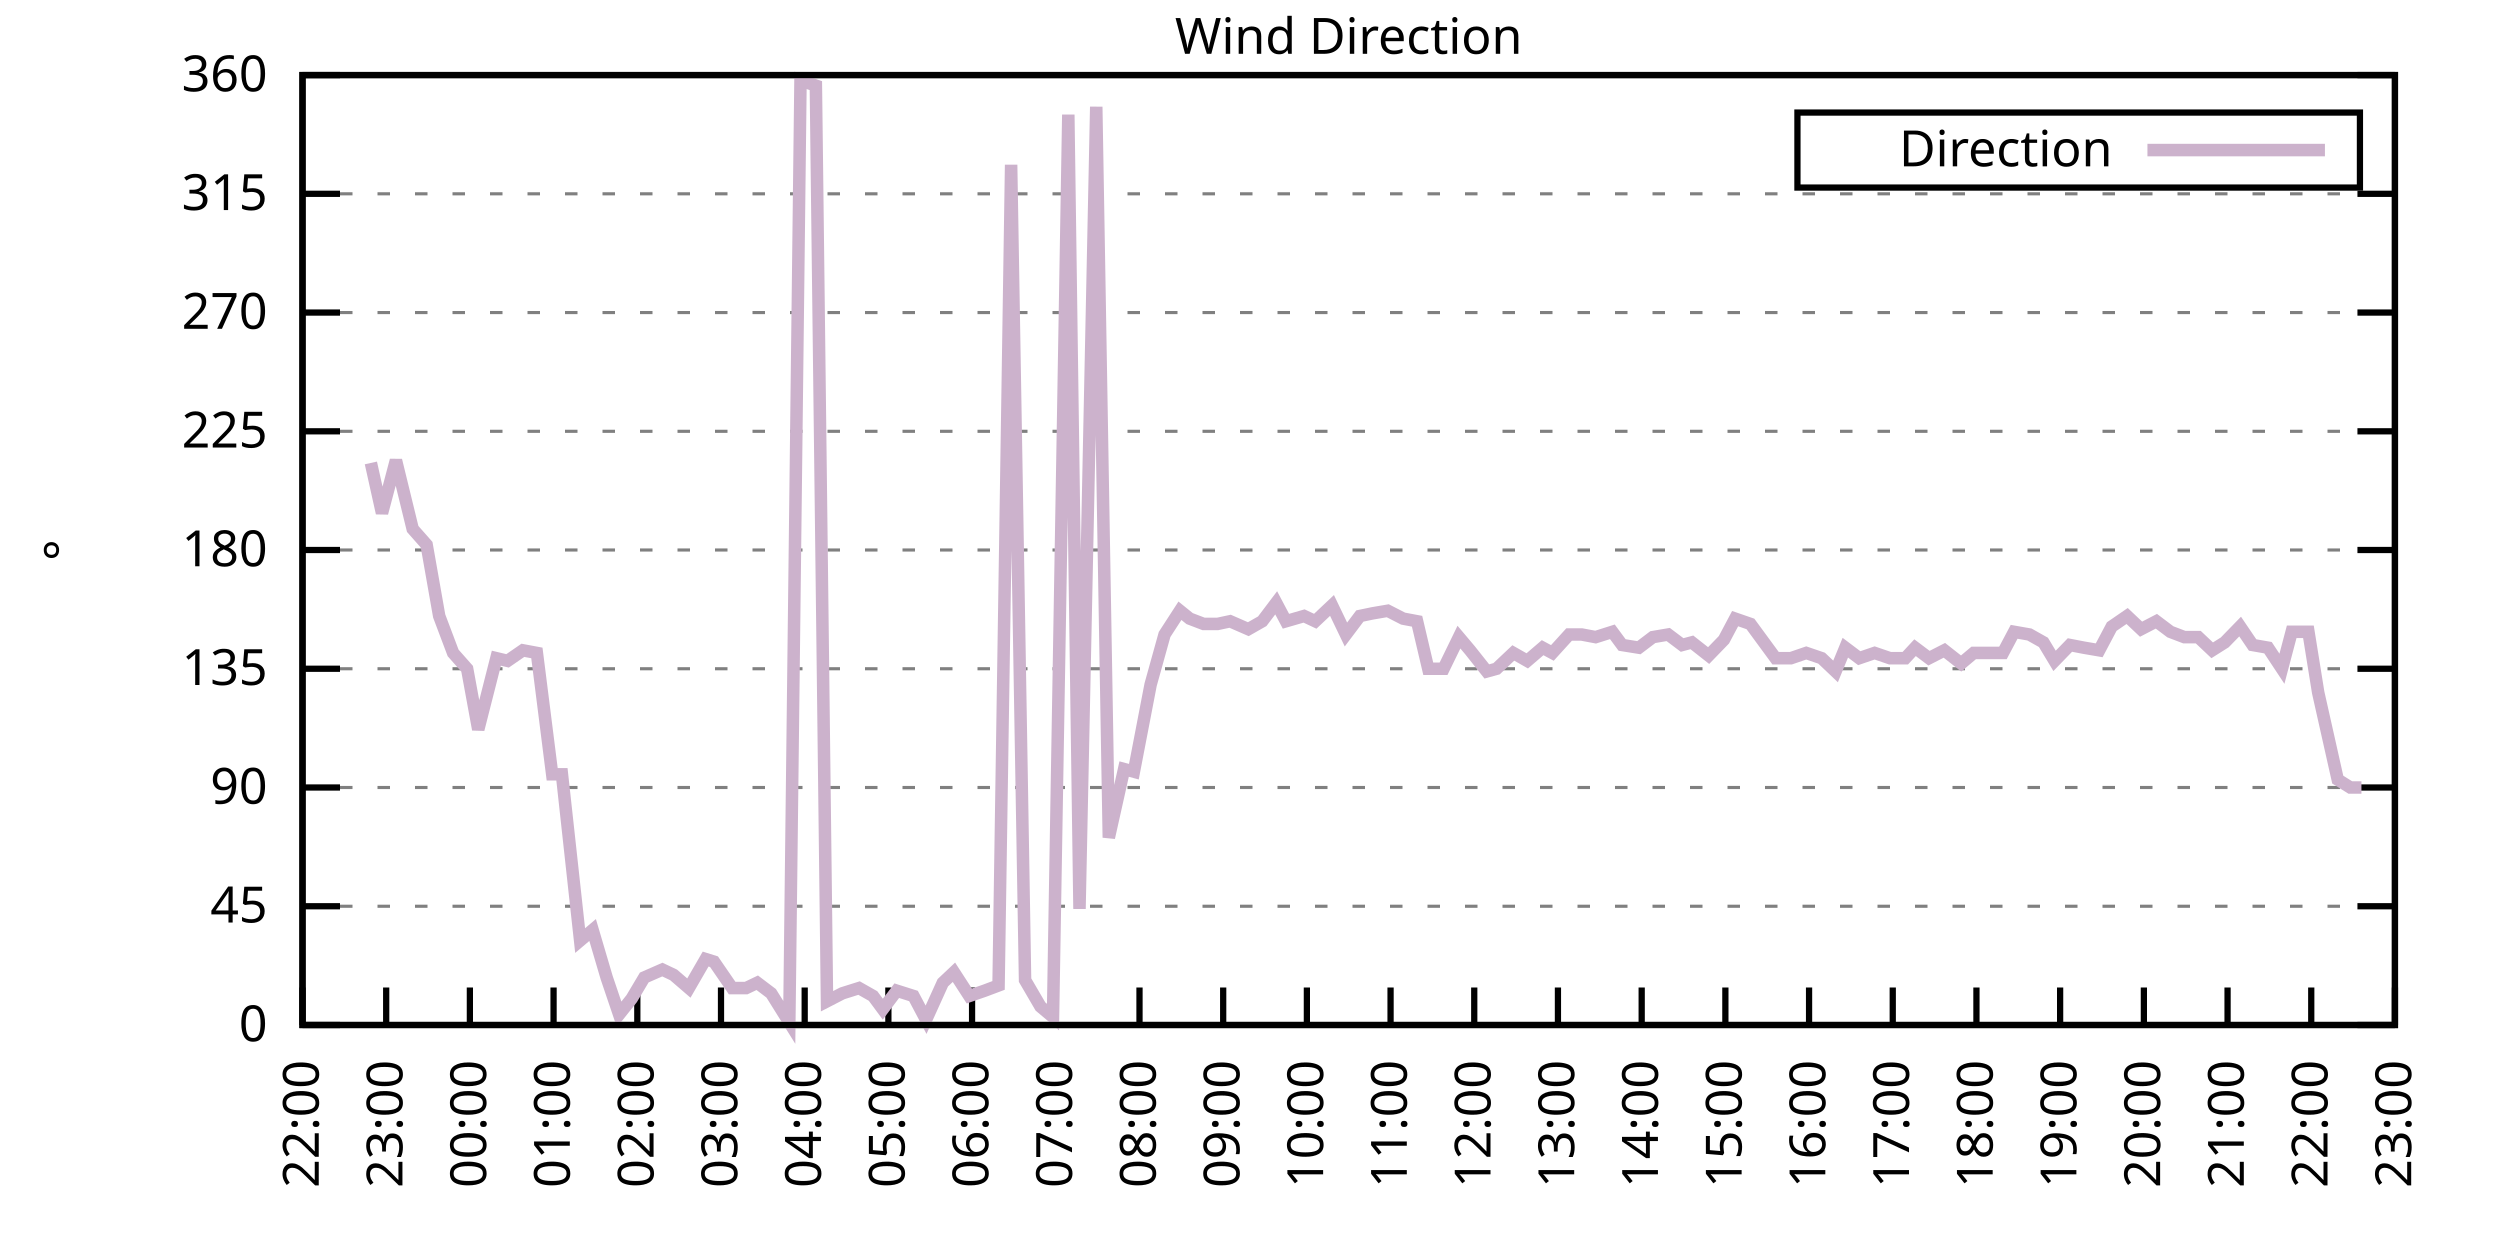
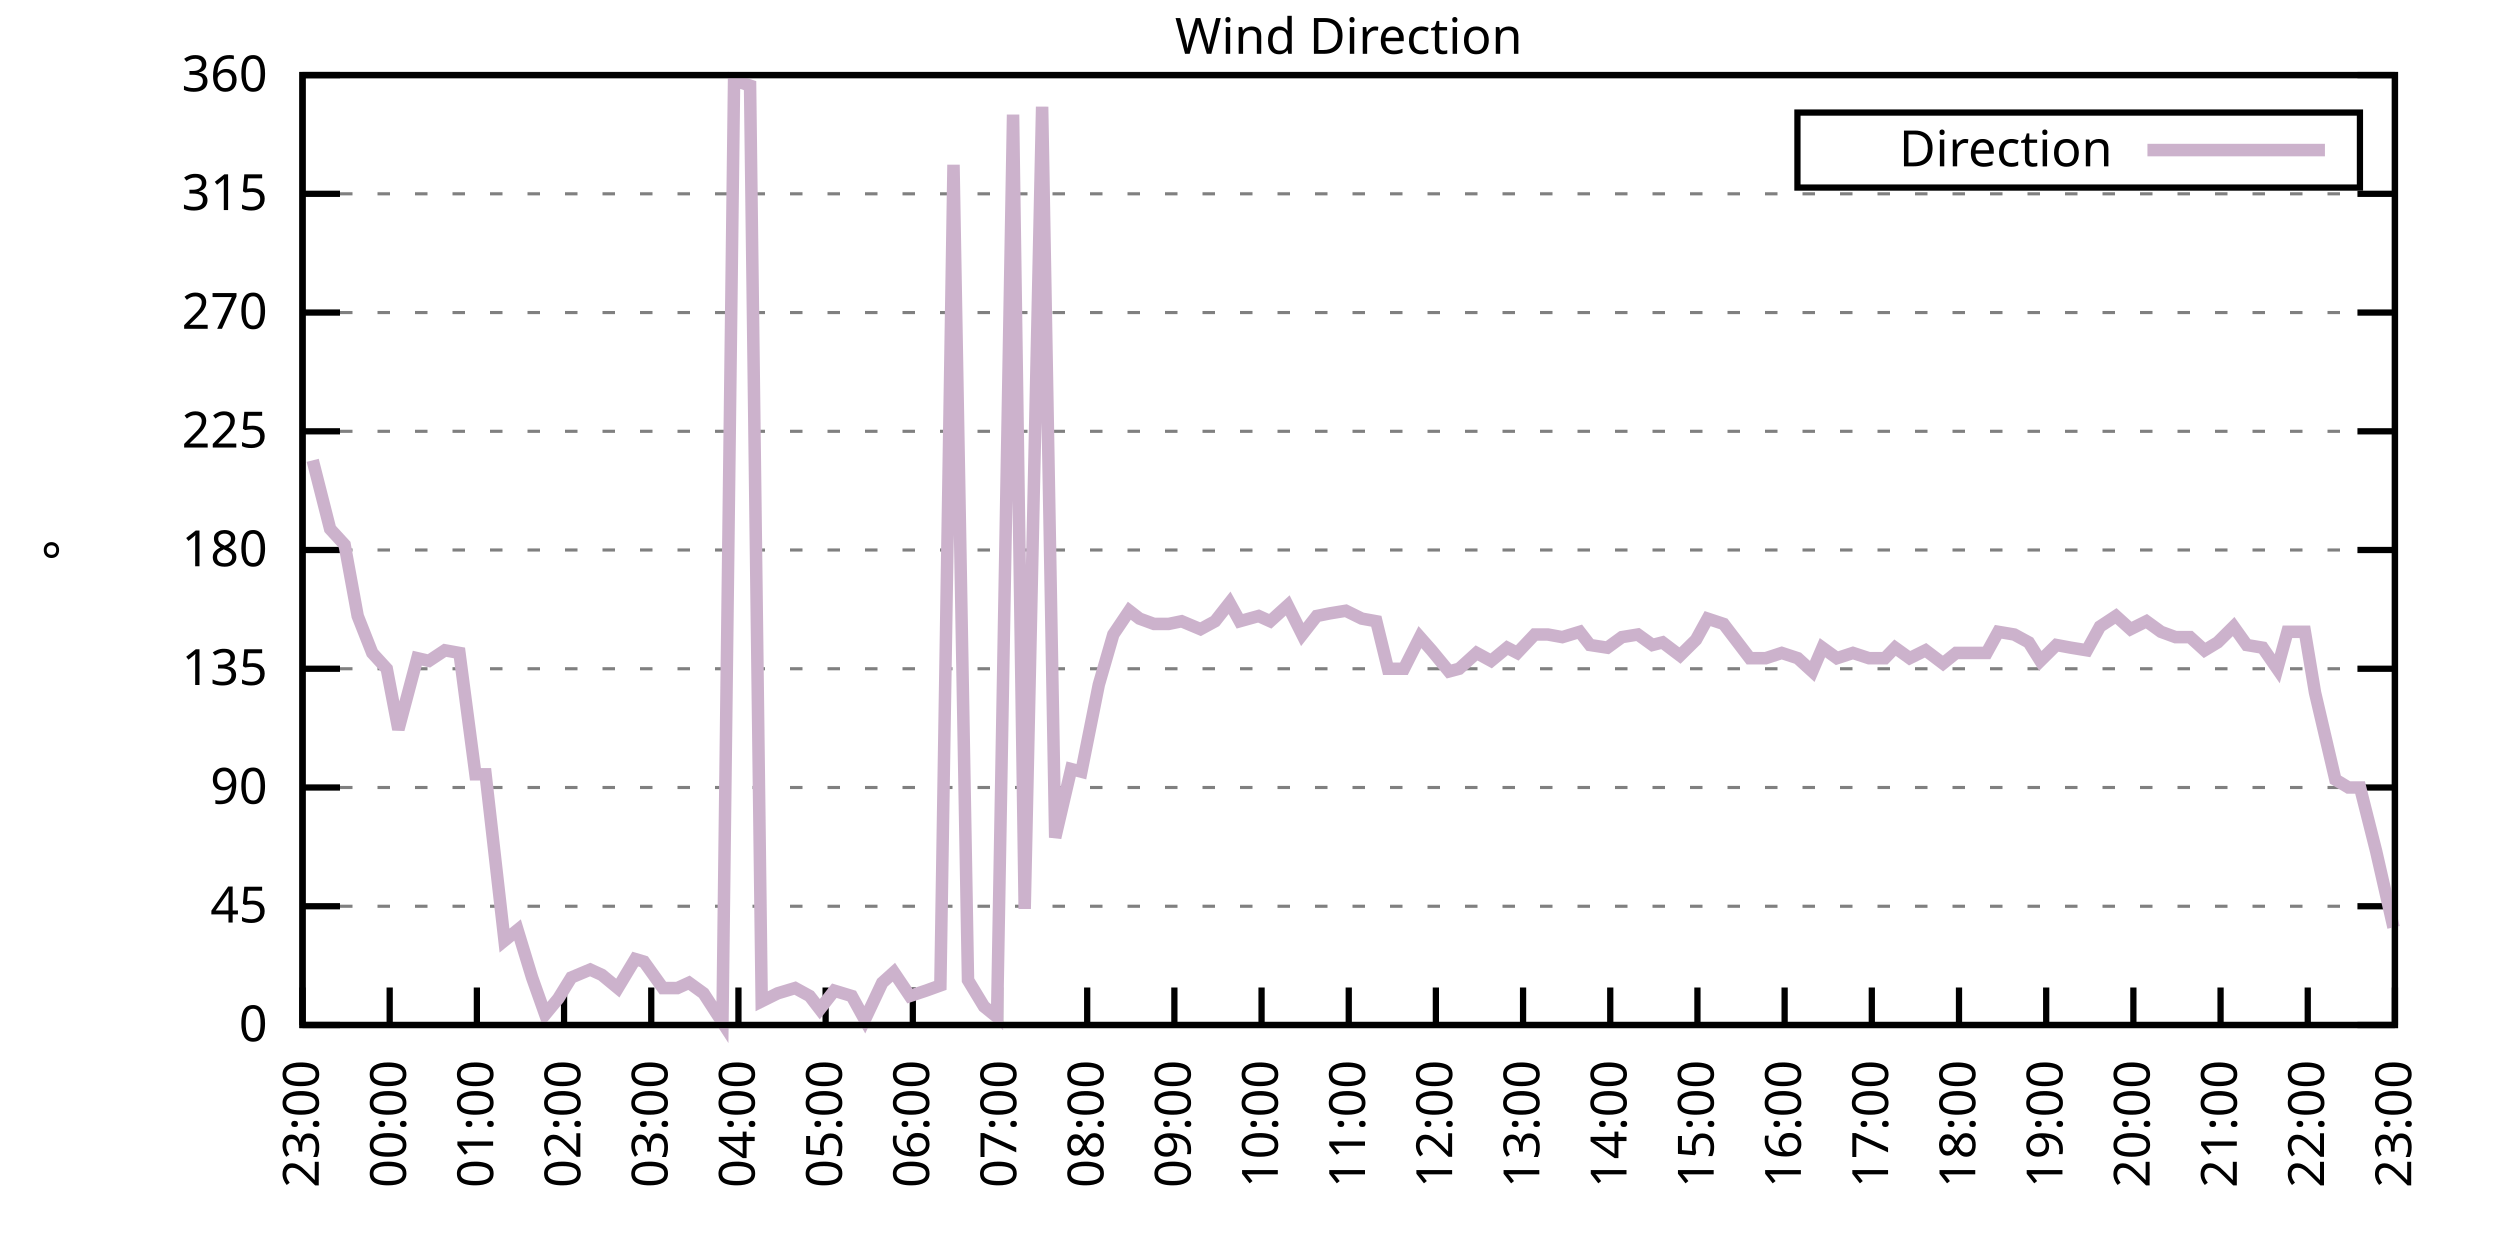
<svg xmlns="http://www.w3.org/2000/svg" xmlns:xlink="http://www.w3.org/1999/xlink" width="400" height="200" viewBox="0 0 400 200">
  <g id="gnuplot_canvas">
    <rect x="0" y="0" width="400" height="200" fill="none" />
    <defs>
      <circle id="gpDot" r="0.5" stroke-width="0.5" stroke="currentColor" />
      <path id="gpPt0" stroke-width="0.333" stroke="currentColor" d="M-1,0 h2 M0,-1 v2" />
      <path id="gpPt1" stroke-width="0.333" stroke="currentColor" d="M-1,-1 L1,1 M1,-1 L-1,1" />
      <path id="gpPt2" stroke-width="0.333" stroke="currentColor" d="M-1,0 L1,0 M0,-1 L0,1 M-1,-1 L1,1 M-1,1 L1,-1" />
      <rect id="gpPt3" stroke-width="0.333" stroke="currentColor" x="-1" y="-1" width="2" height="2" />
      <rect id="gpPt4" stroke-width="0.333" stroke="currentColor" fill="currentColor" x="-1" y="-1" width="2" height="2" />
      <circle id="gpPt5" stroke-width="0.333" stroke="currentColor" cx="0" cy="0" r="1" />
      <use xlink:href="#gpPt5" id="gpPt6" fill="currentColor" stroke="none" />
      <path id="gpPt7" stroke-width="0.333" stroke="currentColor" d="M0,-1.33 L-1.33,0.67 L1.33,0.67 z" />
      <use xlink:href="#gpPt7" id="gpPt8" fill="currentColor" stroke="none" />
      <use xlink:href="#gpPt7" id="gpPt9" stroke="currentColor" transform="rotate(180)" />
      <use xlink:href="#gpPt9" id="gpPt10" fill="currentColor" stroke="none" />
      <use xlink:href="#gpPt3" id="gpPt11" stroke="currentColor" transform="rotate(45)" />
      <use xlink:href="#gpPt11" id="gpPt12" fill="currentColor" stroke="none" />
      <path id="gpPt13" stroke-width="0.333" stroke="currentColor" d="M0,1.330 L1.265,0.411 L0.782,-1.067 L-0.782,-1.076 L-1.265,0.411 z" />
      <use xlink:href="#gpPt13" id="gpPt14" fill="currentColor" stroke="none" />
      <filter id="textbox" filterUnits="objectBoundingBox" x="0" y="0" height="1" width="1">
        <feFlood flood-color="white" flood-opacity="1" result="bgnd" />
        <feComposite in="SourceGraphic" in2="bgnd" operator="atop" />
      </filter>
      <filter id="greybox" filterUnits="objectBoundingBox" x="0" y="0" height="1" width="1">
        <feFlood flood-color="lightgrey" flood-opacity="1" result="grey" />
        <feComposite in="SourceGraphic" in2="grey" operator="atop" />
      </filter>
    </defs>
    <g fill="none" color="white" stroke="currentColor" stroke-width="1.00" stroke-linecap="butt" stroke-linejoin="miter">
</g>
    <g fill="none" color="black" stroke="currentColor" stroke-width="1.00" stroke-linecap="butt" stroke-linejoin="miter">
      <g stroke="none" shape-rendering="crispEdges">
        <polygon fill="rgb(255, 255, 255)" points="48.40,164.00 383.18,164.00 383.18,12.02 48.40,12.02 " />
      </g>
    </g>
    <g fill="none" color="black" stroke="currentColor" stroke-width="1.00" stroke-linecap="butt" stroke-linejoin="miter">
</g>
    <g fill="none" color="black" stroke="black" stroke-width="0.50" stroke-linecap="butt" stroke-linejoin="miter">
</g>
    <g fill="none" color="gray" stroke="currentColor" stroke-width="0.50" stroke-linecap="butt" stroke-linejoin="miter">
      <path stroke="gray" stroke-dasharray="2,4" class="gridline" d="M48.40,164.00 L383.19,164.00  " />
    </g>
    <g fill="none" color="gray" stroke="gray" stroke-width="1.00" stroke-linecap="butt" stroke-linejoin="miter">
</g>
    <g fill="none" color="black" stroke="currentColor" stroke-width="1.00" stroke-linecap="butt" stroke-linejoin="miter">
      <path stroke="black" d="M48.40,164.00 L54.40,164.00 M383.19,164.00 L377.19,164.00  " />
      <g transform="translate(42.80,166.60)" stroke="none" fill="black" font-family="Sans" font-size="8.00" text-anchor="end">
        <text>
          <tspan font-family="Sans"> 0</tspan>
        </text>
      </g>
    </g>
    <g fill="none" color="black" stroke="currentColor" stroke-width="1.00" stroke-linecap="butt" stroke-linejoin="miter">
</g>
    <g fill="none" color="black" stroke="black" stroke-width="0.50" stroke-linecap="butt" stroke-linejoin="miter">
</g>
    <g fill="none" color="gray" stroke="currentColor" stroke-width="0.50" stroke-linecap="butt" stroke-linejoin="miter">
      <path stroke="gray" stroke-dasharray="2,4" class="gridline" d="M48.40,145.00 L383.19,145.00  " />
    </g>
    <g fill="none" color="gray" stroke="gray" stroke-width="1.00" stroke-linecap="butt" stroke-linejoin="miter">
</g>
    <g fill="none" color="black" stroke="currentColor" stroke-width="1.00" stroke-linecap="butt" stroke-linejoin="miter">
      <path stroke="black" d="M48.40,145.00 L54.40,145.00 M383.19,145.00 L377.19,145.00  " />
      <g transform="translate(42.80,147.60)" stroke="none" fill="black" font-family="Sans" font-size="8.00" text-anchor="end">
        <text>
          <tspan font-family="Sans"> 45</tspan>
        </text>
      </g>
    </g>
    <g fill="none" color="black" stroke="currentColor" stroke-width="1.00" stroke-linecap="butt" stroke-linejoin="miter">
</g>
    <g fill="none" color="black" stroke="black" stroke-width="0.50" stroke-linecap="butt" stroke-linejoin="miter">
</g>
    <g fill="none" color="gray" stroke="currentColor" stroke-width="0.50" stroke-linecap="butt" stroke-linejoin="miter">
      <path stroke="gray" stroke-dasharray="2,4" class="gridline" d="M48.40,126.00 L383.19,126.00  " />
    </g>
    <g fill="none" color="gray" stroke="gray" stroke-width="1.00" stroke-linecap="butt" stroke-linejoin="miter">
</g>
    <g fill="none" color="black" stroke="currentColor" stroke-width="1.00" stroke-linecap="butt" stroke-linejoin="miter">
      <path stroke="black" d="M48.40,126.00 L54.40,126.00 M383.19,126.00 L377.19,126.00  " />
      <g transform="translate(42.80,128.60)" stroke="none" fill="black" font-family="Sans" font-size="8.00" text-anchor="end">
        <text>
          <tspan font-family="Sans"> 90</tspan>
        </text>
      </g>
    </g>
    <g fill="none" color="black" stroke="currentColor" stroke-width="1.00" stroke-linecap="butt" stroke-linejoin="miter">
</g>
    <g fill="none" color="black" stroke="black" stroke-width="0.50" stroke-linecap="butt" stroke-linejoin="miter">
</g>
    <g fill="none" color="gray" stroke="currentColor" stroke-width="0.50" stroke-linecap="butt" stroke-linejoin="miter">
      <path stroke="gray" stroke-dasharray="2,4" class="gridline" d="M48.40,107.00 L383.19,107.00  " />
    </g>
    <g fill="none" color="gray" stroke="gray" stroke-width="1.00" stroke-linecap="butt" stroke-linejoin="miter">
</g>
    <g fill="none" color="black" stroke="currentColor" stroke-width="1.00" stroke-linecap="butt" stroke-linejoin="miter">
      <path stroke="black" d="M48.40,107.00 L54.40,107.00 M383.19,107.00 L377.19,107.00  " />
      <g transform="translate(42.80,109.60)" stroke="none" fill="black" font-family="Sans" font-size="8.00" text-anchor="end">
        <text>
          <tspan font-family="Sans"> 135</tspan>
        </text>
      </g>
    </g>
    <g fill="none" color="black" stroke="currentColor" stroke-width="1.00" stroke-linecap="butt" stroke-linejoin="miter">
</g>
    <g fill="none" color="black" stroke="black" stroke-width="0.50" stroke-linecap="butt" stroke-linejoin="miter">
</g>
    <g fill="none" color="gray" stroke="currentColor" stroke-width="0.50" stroke-linecap="butt" stroke-linejoin="miter">
      <path stroke="gray" stroke-dasharray="2,4" class="gridline" d="M48.40,88.00 L383.19,88.00  " />
    </g>
    <g fill="none" color="gray" stroke="gray" stroke-width="1.00" stroke-linecap="butt" stroke-linejoin="miter">
</g>
    <g fill="none" color="black" stroke="currentColor" stroke-width="1.00" stroke-linecap="butt" stroke-linejoin="miter">
      <path stroke="black" d="M48.40,88.00 L54.40,88.00 M383.19,88.00 L377.19,88.00  " />
      <g transform="translate(42.80,90.60)" stroke="none" fill="black" font-family="Sans" font-size="8.00" text-anchor="end">
        <text>
          <tspan font-family="Sans"> 180</tspan>
        </text>
      </g>
    </g>
    <g fill="none" color="black" stroke="currentColor" stroke-width="1.00" stroke-linecap="butt" stroke-linejoin="miter">
</g>
    <g fill="none" color="black" stroke="black" stroke-width="0.50" stroke-linecap="butt" stroke-linejoin="miter">
</g>
    <g fill="none" color="gray" stroke="currentColor" stroke-width="0.50" stroke-linecap="butt" stroke-linejoin="miter">
      <path stroke="gray" stroke-dasharray="2,4" class="gridline" d="M48.40,69.01 L383.19,69.01  " />
    </g>
    <g fill="none" color="gray" stroke="gray" stroke-width="1.00" stroke-linecap="butt" stroke-linejoin="miter">
</g>
    <g fill="none" color="black" stroke="currentColor" stroke-width="1.00" stroke-linecap="butt" stroke-linejoin="miter">
      <path stroke="black" d="M48.40,69.01 L54.40,69.01 M383.19,69.01 L377.19,69.01  " />
      <g transform="translate(42.80,71.61)" stroke="none" fill="black" font-family="Sans" font-size="8.00" text-anchor="end">
        <text>
          <tspan font-family="Sans"> 225</tspan>
        </text>
      </g>
    </g>
    <g fill="none" color="black" stroke="currentColor" stroke-width="1.00" stroke-linecap="butt" stroke-linejoin="miter">
</g>
    <g fill="none" color="black" stroke="black" stroke-width="0.50" stroke-linecap="butt" stroke-linejoin="miter">
</g>
    <g fill="none" color="gray" stroke="currentColor" stroke-width="0.50" stroke-linecap="butt" stroke-linejoin="miter">
      <path stroke="gray" stroke-dasharray="2,4" class="gridline" d="M48.40,50.01 L383.19,50.01  " />
    </g>
    <g fill="none" color="gray" stroke="gray" stroke-width="1.00" stroke-linecap="butt" stroke-linejoin="miter">
</g>
    <g fill="none" color="black" stroke="currentColor" stroke-width="1.00" stroke-linecap="butt" stroke-linejoin="miter">
      <path stroke="black" d="M48.40,50.01 L54.40,50.01 M383.19,50.01 L377.19,50.01  " />
      <g transform="translate(42.80,52.61)" stroke="none" fill="black" font-family="Sans" font-size="8.00" text-anchor="end">
        <text>
          <tspan font-family="Sans"> 270</tspan>
        </text>
      </g>
    </g>
    <g fill="none" color="black" stroke="currentColor" stroke-width="1.00" stroke-linecap="butt" stroke-linejoin="miter">
</g>
    <g fill="none" color="black" stroke="black" stroke-width="0.50" stroke-linecap="butt" stroke-linejoin="miter">
</g>
    <g fill="none" color="gray" stroke="currentColor" stroke-width="0.50" stroke-linecap="butt" stroke-linejoin="miter">
      <path stroke="gray" stroke-dasharray="2,4" class="gridline" d="M48.40,31.01 L383.19,31.01  " />
    </g>
    <g fill="none" color="gray" stroke="gray" stroke-width="1.00" stroke-linecap="butt" stroke-linejoin="miter">
</g>
    <g fill="none" color="black" stroke="currentColor" stroke-width="1.00" stroke-linecap="butt" stroke-linejoin="miter">
      <path stroke="black" d="M48.40,31.01 L54.40,31.01 M383.19,31.01 L377.19,31.01  " />
      <g transform="translate(42.80,33.61)" stroke="none" fill="black" font-family="Sans" font-size="8.00" text-anchor="end">
        <text>
          <tspan font-family="Sans"> 315</tspan>
        </text>
      </g>
    </g>
    <g fill="none" color="black" stroke="currentColor" stroke-width="1.00" stroke-linecap="butt" stroke-linejoin="miter">
</g>
    <g fill="none" color="black" stroke="black" stroke-width="0.50" stroke-linecap="butt" stroke-linejoin="miter">
</g>
    <g fill="none" color="gray" stroke="currentColor" stroke-width="0.50" stroke-linecap="butt" stroke-linejoin="miter">
      <path stroke="gray" stroke-dasharray="2,4" class="gridline" d="M48.40,12.01 L383.19,12.01  " />
    </g>
    <g fill="none" color="gray" stroke="gray" stroke-width="1.00" stroke-linecap="butt" stroke-linejoin="miter">
</g>
    <g fill="none" color="black" stroke="currentColor" stroke-width="1.00" stroke-linecap="butt" stroke-linejoin="miter">
      <path stroke="black" d="M48.40,12.01 L54.40,12.01 M383.19,12.01 L377.19,12.01  " />
      <g transform="translate(42.80,14.61)" stroke="none" fill="black" font-family="Sans" font-size="8.00" text-anchor="end">
        <text>
          <tspan font-family="Sans"> 360</tspan>
        </text>
      </g>
    </g>
    <g fill="none" color="black" stroke="currentColor" stroke-width="1.00" stroke-linecap="butt" stroke-linejoin="miter">
      <path stroke="black" d="M48.40,164.00 L48.40,158.00  " />
      <g transform="translate(51.00,169.60) rotate(270.00)" stroke="none" fill="black" font-family="Sans" font-size="8.00" text-anchor="end">
        <text>
-           <tspan font-family="Sans">22:00</tspan>
-         </text>
-       </g>
-     </g>
-     <g fill="none" color="black" stroke="currentColor" stroke-width="1.00" stroke-linecap="butt" stroke-linejoin="miter">
-       <path stroke="black" d="M61.79,164.00 L61.79,158.00  " />
-       <g transform="translate(64.39,169.60) rotate(270.00)" stroke="none" fill="black" font-family="Sans" font-size="8.00" text-anchor="end">
-         <text>
          <tspan font-family="Sans">23:00</tspan>
        </text>
      </g>
    </g>
    <g fill="none" color="black" stroke="currentColor" stroke-width="1.00" stroke-linecap="butt" stroke-linejoin="miter">
-       <path stroke="black" d="M75.18,164.00 L75.18,158.00  " />
-       <g transform="translate(77.78,169.60) rotate(270.00)" stroke="none" fill="black" font-family="Sans" font-size="8.00" text-anchor="end">
+       <path stroke="black" d="M62.35,164.00 L62.35,158.00  " />
+       <g transform="translate(64.95,169.60) rotate(270.00)" stroke="none" fill="black" font-family="Sans" font-size="8.00" text-anchor="end">
        <text>
          <tspan font-family="Sans">00:00</tspan>
        </text>
      </g>
    </g>
    <g fill="none" color="black" stroke="currentColor" stroke-width="1.00" stroke-linecap="butt" stroke-linejoin="miter">
-       <path stroke="black" d="M88.57,164.00 L88.57,158.00  " />
-       <g transform="translate(91.17,169.60) rotate(270.00)" stroke="none" fill="black" font-family="Sans" font-size="8.00" text-anchor="end">
+       <path stroke="black" d="M76.30,164.00 L76.30,158.00  " />
+       <g transform="translate(78.90,169.60) rotate(270.00)" stroke="none" fill="black" font-family="Sans" font-size="8.00" text-anchor="end">
        <text>
          <tspan font-family="Sans">01:00</tspan>
        </text>
      </g>
    </g>
    <g fill="none" color="black" stroke="currentColor" stroke-width="1.00" stroke-linecap="butt" stroke-linejoin="miter">
-       <path stroke="black" d="M101.97,164.00 L101.97,158.00  " />
-       <g transform="translate(104.57,169.60) rotate(270.00)" stroke="none" fill="black" font-family="Sans" font-size="8.00" text-anchor="end">
+       <path stroke="black" d="M90.25,164.00 L90.25,158.00  " />
+       <g transform="translate(92.85,169.60) rotate(270.00)" stroke="none" fill="black" font-family="Sans" font-size="8.00" text-anchor="end">
        <text>
          <tspan font-family="Sans">02:00</tspan>
        </text>
      </g>
    </g>
    <g fill="none" color="black" stroke="currentColor" stroke-width="1.00" stroke-linecap="butt" stroke-linejoin="miter">
-       <path stroke="black" d="M115.36,164.00 L115.36,158.00  " />
-       <g transform="translate(117.96,169.60) rotate(270.00)" stroke="none" fill="black" font-family="Sans" font-size="8.00" text-anchor="end">
+       <path stroke="black" d="M104.20,164.00 L104.20,158.00  " />
+       <g transform="translate(106.80,169.60) rotate(270.00)" stroke="none" fill="black" font-family="Sans" font-size="8.00" text-anchor="end">
        <text>
          <tspan font-family="Sans">03:00</tspan>
        </text>
      </g>
    </g>
    <g fill="none" color="black" stroke="currentColor" stroke-width="1.00" stroke-linecap="butt" stroke-linejoin="miter">
-       <path stroke="black" d="M128.75,164.00 L128.75,158.00  " />
-       <g transform="translate(131.35,169.60) rotate(270.00)" stroke="none" fill="black" font-family="Sans" font-size="8.00" text-anchor="end">
+       <path stroke="black" d="M118.15,164.00 L118.15,158.00  " />
+       <g transform="translate(120.75,169.60) rotate(270.00)" stroke="none" fill="black" font-family="Sans" font-size="8.00" text-anchor="end">
        <text>
          <tspan font-family="Sans">04:00</tspan>
        </text>
      </g>
    </g>
    <g fill="none" color="black" stroke="currentColor" stroke-width="1.00" stroke-linecap="butt" stroke-linejoin="miter">
-       <path stroke="black" d="M142.14,164.00 L142.14,158.00  " />
-       <g transform="translate(144.74,169.60) rotate(270.00)" stroke="none" fill="black" font-family="Sans" font-size="8.00" text-anchor="end">
+       <path stroke="black" d="M132.10,164.00 L132.10,158.00  " />
+       <g transform="translate(134.70,169.60) rotate(270.00)" stroke="none" fill="black" font-family="Sans" font-size="8.00" text-anchor="end">
        <text>
          <tspan font-family="Sans">05:00</tspan>
        </text>
      </g>
    </g>
    <g fill="none" color="black" stroke="currentColor" stroke-width="1.00" stroke-linecap="butt" stroke-linejoin="miter">
-       <path stroke="black" d="M155.53,164.00 L155.53,158.00  " />
-       <g transform="translate(158.13,169.60) rotate(270.00)" stroke="none" fill="black" font-family="Sans" font-size="8.00" text-anchor="end">
+       <path stroke="black" d="M146.05,164.00 L146.05,158.00  " />
+       <g transform="translate(148.65,169.60) rotate(270.00)" stroke="none" fill="black" font-family="Sans" font-size="8.00" text-anchor="end">
        <text>
          <tspan font-family="Sans">06:00</tspan>
        </text>
      </g>
    </g>
    <g fill="none" color="black" stroke="currentColor" stroke-width="1.00" stroke-linecap="butt" stroke-linejoin="miter">
-       <path stroke="black" d="M168.92,164.00 L168.92,158.00  " />
-       <g transform="translate(171.52,169.60) rotate(270.00)" stroke="none" fill="black" font-family="Sans" font-size="8.00" text-anchor="end">
+       <path stroke="black" d="M160.00,164.00 L160.00,158.00  " />
+       <g transform="translate(162.60,169.60) rotate(270.00)" stroke="none" fill="black" font-family="Sans" font-size="8.00" text-anchor="end">
        <text>
          <tspan font-family="Sans">07:00</tspan>
        </text>
      </g>
    </g>
    <g fill="none" color="black" stroke="currentColor" stroke-width="1.00" stroke-linecap="butt" stroke-linejoin="miter">
-       <path stroke="black" d="M182.32,164.00 L182.32,158.00  " />
-       <g transform="translate(184.92,169.60) rotate(270.00)" stroke="none" fill="black" font-family="Sans" font-size="8.00" text-anchor="end">
+       <path stroke="black" d="M173.95,164.00 L173.95,158.00  " />
+       <g transform="translate(176.55,169.60) rotate(270.00)" stroke="none" fill="black" font-family="Sans" font-size="8.00" text-anchor="end">
        <text>
          <tspan font-family="Sans">08:00</tspan>
        </text>
      </g>
    </g>
    <g fill="none" color="black" stroke="currentColor" stroke-width="1.00" stroke-linecap="butt" stroke-linejoin="miter">
-       <path stroke="black" d="M195.71,164.00 L195.71,158.00  " />
-       <g transform="translate(198.31,169.60) rotate(270.00)" stroke="none" fill="black" font-family="Sans" font-size="8.00" text-anchor="end">
+       <path stroke="black" d="M187.90,164.00 L187.90,158.00  " />
+       <g transform="translate(190.50,169.60) rotate(270.00)" stroke="none" fill="black" font-family="Sans" font-size="8.00" text-anchor="end">
        <text>
          <tspan font-family="Sans">09:00</tspan>
        </text>
      </g>
    </g>
    <g fill="none" color="black" stroke="currentColor" stroke-width="1.00" stroke-linecap="butt" stroke-linejoin="miter">
-       <path stroke="black" d="M209.10,164.00 L209.10,158.00  " />
-       <g transform="translate(211.70,169.60) rotate(270.00)" stroke="none" fill="black" font-family="Sans" font-size="8.00" text-anchor="end">
+       <path stroke="black" d="M201.85,164.00 L201.85,158.00  " />
+       <g transform="translate(204.45,169.60) rotate(270.00)" stroke="none" fill="black" font-family="Sans" font-size="8.00" text-anchor="end">
        <text>
          <tspan font-family="Sans">10:00</tspan>
        </text>
      </g>
    </g>
    <g fill="none" color="black" stroke="currentColor" stroke-width="1.00" stroke-linecap="butt" stroke-linejoin="miter">
-       <path stroke="black" d="M222.49,164.00 L222.49,158.00  " />
-       <g transform="translate(225.09,169.60) rotate(270.00)" stroke="none" fill="black" font-family="Sans" font-size="8.00" text-anchor="end">
+       <path stroke="black" d="M215.80,164.00 L215.80,158.00  " />
+       <g transform="translate(218.40,169.60) rotate(270.00)" stroke="none" fill="black" font-family="Sans" font-size="8.00" text-anchor="end">
        <text>
          <tspan font-family="Sans">11:00</tspan>
        </text>
      </g>
    </g>
    <g fill="none" color="black" stroke="currentColor" stroke-width="1.00" stroke-linecap="butt" stroke-linejoin="miter">
-       <path stroke="black" d="M235.88,164.00 L235.88,158.00  " />
-       <g transform="translate(238.48,169.60) rotate(270.00)" stroke="none" fill="black" font-family="Sans" font-size="8.00" text-anchor="end">
+       <path stroke="black" d="M229.74,164.00 L229.74,158.00  " />
+       <g transform="translate(232.34,169.60) rotate(270.00)" stroke="none" fill="black" font-family="Sans" font-size="8.00" text-anchor="end">
        <text>
          <tspan font-family="Sans">12:00</tspan>
        </text>
      </g>
    </g>
    <g fill="none" color="black" stroke="currentColor" stroke-width="1.00" stroke-linecap="butt" stroke-linejoin="miter">
-       <path stroke="black" d="M249.27,164.00 L249.27,158.00  " />
-       <g transform="translate(251.87,169.60) rotate(270.00)" stroke="none" fill="black" font-family="Sans" font-size="8.00" text-anchor="end">
+       <path stroke="black" d="M243.69,164.00 L243.69,158.00  " />
+       <g transform="translate(246.29,169.60) rotate(270.00)" stroke="none" fill="black" font-family="Sans" font-size="8.00" text-anchor="end">
        <text>
          <tspan font-family="Sans">13:00</tspan>
        </text>
      </g>
    </g>
    <g fill="none" color="black" stroke="currentColor" stroke-width="1.00" stroke-linecap="butt" stroke-linejoin="miter">
-       <path stroke="black" d="M262.67,164.00 L262.67,158.00  " />
-       <g transform="translate(265.27,169.60) rotate(270.00)" stroke="none" fill="black" font-family="Sans" font-size="8.00" text-anchor="end">
+       <path stroke="black" d="M257.64,164.00 L257.64,158.00  " />
+       <g transform="translate(260.24,169.60) rotate(270.00)" stroke="none" fill="black" font-family="Sans" font-size="8.00" text-anchor="end">
        <text>
          <tspan font-family="Sans">14:00</tspan>
        </text>
      </g>
    </g>
    <g fill="none" color="black" stroke="currentColor" stroke-width="1.00" stroke-linecap="butt" stroke-linejoin="miter">
-       <path stroke="black" d="M276.06,164.00 L276.06,158.00  " />
-       <g transform="translate(278.66,169.60) rotate(270.00)" stroke="none" fill="black" font-family="Sans" font-size="8.00" text-anchor="end">
+       <path stroke="black" d="M271.59,164.00 L271.59,158.00  " />
+       <g transform="translate(274.19,169.60) rotate(270.00)" stroke="none" fill="black" font-family="Sans" font-size="8.00" text-anchor="end">
        <text>
          <tspan font-family="Sans">15:00</tspan>
        </text>
      </g>
    </g>
    <g fill="none" color="black" stroke="currentColor" stroke-width="1.00" stroke-linecap="butt" stroke-linejoin="miter">
-       <path stroke="black" d="M289.45,164.00 L289.45,158.00  " />
-       <g transform="translate(292.05,169.60) rotate(270.00)" stroke="none" fill="black" font-family="Sans" font-size="8.00" text-anchor="end">
+       <path stroke="black" d="M285.54,164.00 L285.54,158.00  " />
+       <g transform="translate(288.14,169.60) rotate(270.00)" stroke="none" fill="black" font-family="Sans" font-size="8.00" text-anchor="end">
        <text>
          <tspan font-family="Sans">16:00</tspan>
        </text>
      </g>
    </g>
    <g fill="none" color="black" stroke="currentColor" stroke-width="1.00" stroke-linecap="butt" stroke-linejoin="miter">
-       <path stroke="black" d="M302.84,164.00 L302.84,158.00  " />
-       <g transform="translate(305.44,169.60) rotate(270.00)" stroke="none" fill="black" font-family="Sans" font-size="8.00" text-anchor="end">
+       <path stroke="black" d="M299.49,164.00 L299.49,158.00  " />
+       <g transform="translate(302.09,169.60) rotate(270.00)" stroke="none" fill="black" font-family="Sans" font-size="8.00" text-anchor="end">
        <text>
          <tspan font-family="Sans">17:00</tspan>
        </text>
      </g>
    </g>
    <g fill="none" color="black" stroke="currentColor" stroke-width="1.00" stroke-linecap="butt" stroke-linejoin="miter">
-       <path stroke="black" d="M316.23,164.00 L316.23,158.00  " />
-       <g transform="translate(318.83,169.60) rotate(270.00)" stroke="none" fill="black" font-family="Sans" font-size="8.00" text-anchor="end">
+       <path stroke="black" d="M313.44,164.00 L313.44,158.00  " />
+       <g transform="translate(316.04,169.60) rotate(270.00)" stroke="none" fill="black" font-family="Sans" font-size="8.00" text-anchor="end">
        <text>
          <tspan font-family="Sans">18:00</tspan>
        </text>
      </g>
    </g>
    <g fill="none" color="black" stroke="currentColor" stroke-width="1.00" stroke-linecap="butt" stroke-linejoin="miter">
-       <path stroke="black" d="M329.62,164.00 L329.62,158.00  " />
-       <g transform="translate(332.22,169.60) rotate(270.00)" stroke="none" fill="black" font-family="Sans" font-size="8.00" text-anchor="end">
+       <path stroke="black" d="M327.39,164.00 L327.39,158.00  " />
+       <g transform="translate(329.99,169.60) rotate(270.00)" stroke="none" fill="black" font-family="Sans" font-size="8.00" text-anchor="end">
        <text>
          <tspan font-family="Sans">19:00</tspan>
        </text>
      </g>
    </g>
    <g fill="none" color="black" stroke="currentColor" stroke-width="1.00" stroke-linecap="butt" stroke-linejoin="miter">
-       <path stroke="black" d="M343.02,164.00 L343.02,158.00  " />
-       <g transform="translate(345.62,169.60) rotate(270.00)" stroke="none" fill="black" font-family="Sans" font-size="8.00" text-anchor="end">
+       <path stroke="black" d="M341.34,164.00 L341.34,158.00  " />
+       <g transform="translate(343.94,169.60) rotate(270.00)" stroke="none" fill="black" font-family="Sans" font-size="8.00" text-anchor="end">
        <text>
          <tspan font-family="Sans">20:00</tspan>
        </text>
      </g>
    </g>
    <g fill="none" color="black" stroke="currentColor" stroke-width="1.00" stroke-linecap="butt" stroke-linejoin="miter">
-       <path stroke="black" d="M356.41,164.00 L356.41,158.00  " />
-       <g transform="translate(359.01,169.60) rotate(270.00)" stroke="none" fill="black" font-family="Sans" font-size="8.00" text-anchor="end">
+       <path stroke="black" d="M355.29,164.00 L355.29,158.00  " />
+       <g transform="translate(357.89,169.60) rotate(270.00)" stroke="none" fill="black" font-family="Sans" font-size="8.00" text-anchor="end">
        <text>
          <tspan font-family="Sans">21:00</tspan>
        </text>
      </g>
    </g>
    <g fill="none" color="black" stroke="currentColor" stroke-width="1.00" stroke-linecap="butt" stroke-linejoin="miter">
-       <path stroke="black" d="M369.80,164.00 L369.80,158.00  " />
-       <g transform="translate(372.40,169.60) rotate(270.00)" stroke="none" fill="black" font-family="Sans" font-size="8.00" text-anchor="end">
+       <path stroke="black" d="M369.24,164.00 L369.24,158.00  " />
+       <g transform="translate(371.84,169.60) rotate(270.00)" stroke="none" fill="black" font-family="Sans" font-size="8.00" text-anchor="end">
        <text>
          <tspan font-family="Sans">22:00</tspan>
        </text>
      </g>
    </g>
    <g fill="none" color="black" stroke="currentColor" stroke-width="1.00" stroke-linecap="butt" stroke-linejoin="miter">
      <path stroke="black" d="M383.19,164.00 L383.19,158.00  " />
      <g transform="translate(385.79,169.60) rotate(270.00)" stroke="none" fill="black" font-family="Sans" font-size="8.00" text-anchor="end">
        <text>
          <tspan font-family="Sans">23:00</tspan>
        </text>
      </g>
    </g>
    <g fill="none" color="black" stroke="currentColor" stroke-width="1.00" stroke-linecap="butt" stroke-linejoin="miter">
</g>
    <g fill="none" color="black" stroke="currentColor" stroke-width="1.00" stroke-linecap="butt" stroke-linejoin="miter">
      <path stroke="black" d="M48.40,12.01 L48.40,164.00 L383.19,164.00 L383.19,12.01 L48.40,12.01 Z  " />
    </g>
    <g fill="none" color="black" stroke="currentColor" stroke-width="1.00" stroke-linecap="butt" stroke-linejoin="miter">
</g>
    <g fill="none" color="black" stroke="currentColor" stroke-width="1.00" stroke-linecap="butt" stroke-linejoin="miter">
      <path stroke="black" d="M287.59,30.01 L287.59,18.01 L377.59,18.01 L377.59,30.01 L287.59,30.01 Z  " />
    </g>
    <g id="Wind_direction_plot_1">
      <g fill="none" color="white" stroke="black" stroke-width="2.00" stroke-linecap="butt" stroke-linejoin="miter">
</g>
      <g fill="none" color="black" stroke="currentColor" stroke-width="2.00" stroke-linecap="butt" stroke-linejoin="miter">
        <g transform="translate(337.99,26.61)" stroke="none" fill="black" font-family="Sans" font-size="8.00" text-anchor="end">
          <text>
            <tspan font-family="Sans">Direction</tspan>
          </text>
        </g>
      </g>
      <g fill="none" color="black" stroke="currentColor" stroke-width="2.00" stroke-linecap="butt" stroke-linejoin="miter">
-         <path stroke="rgb(204, 178, 204)" d="M343.59,24.01 L371.99,24.01 M59.34,74.07 L61.12,82.09 L63.35,73.65 L66.03,84.63 L68.26,87.16 L70.27,98.56   L72.50,104.47 L74.74,107.00 L76.52,116.71 L79.42,105.31 L81.21,105.74 L83.66,104.05 L85.90,104.47 L88.35,123.89   L89.91,123.89 L92.82,150.49 L94.82,148.80 L97.06,156.40 L99.06,162.31 L101.07,159.78 L103.08,156.40 L105.98,155.13   L107.77,155.98 L110.22,158.09 L112.90,153.45 L114.24,153.87 L117.14,158.09 L119.38,158.09 L121.16,157.24 L123.39,158.93   L126.29,163.58 L128.08,12.85 L130.54,13.70 L132.32,160.20 L134.78,158.93 L137.45,158.09 L139.69,159.36 L141.25,161.47   L143.48,158.51 L146.16,159.36 L148.17,163.16 L150.85,157.24 L152.63,155.56 L155.09,159.36 L157.54,158.51 L159.77,157.67   L161.78,26.36 L164.01,156.82 L166.47,161.04 L168.48,162.73 L170.93,18.34 L172.72,145.42 L175.40,17.08 L177.41,134.02   L179.86,123.05 L181.42,123.47 L184.10,109.54 L186.33,101.52 L188.79,97.72 L190.35,98.98 L192.58,99.83 L194.81,99.83   L196.82,99.40 L199.73,100.67 L201.96,99.40 L204.19,96.45 L205.75,99.40 L208.65,98.56 L210.44,99.40 L213.12,96.87   L215.35,101.52 L217.58,98.56 L219.59,98.14 L222.04,97.72 L224.50,98.98 L226.73,99.40 L228.52,107.00 L230.97,107.00   L233.43,101.94 L235.21,104.05 L237.89,107.43 L239.45,107.00 L242.13,104.47 L244.36,105.74 L246.82,103.63 L248.38,104.47   L251.06,101.52 L253.07,101.52 L255.30,101.94 L257.98,101.09 L259.54,103.20 L262.22,103.63 L264.45,101.94 L266.91,101.52   L269.14,103.20 L270.70,102.78 L273.38,104.89 L275.83,102.36 L277.62,98.98 L280.07,99.83 L284.09,105.31 L286.55,105.31   L289.00,104.47 L291.46,105.31 L293.69,107.43 L295.25,103.63 L297.48,105.31 L299.94,104.47 L302.39,105.31 L304.85,105.31   L306.41,103.63 L308.64,105.31 L311.10,104.05 L313.78,106.16 L315.79,104.47 L318.24,104.47 L320.47,104.47 L322.26,101.09   L324.71,101.52 L326.95,102.78 L328.73,105.74 L331.19,103.20 L333.42,103.63 L335.87,104.05 L337.88,100.25 L340.34,98.56   L342.57,100.67 L345.02,99.40 L347.26,101.09 L349.49,101.94 L351.72,101.94 L353.95,104.05 L355.96,102.78 L358.42,100.25   L360.42,103.20 L362.88,103.63 L365.11,107.00 L366.67,101.09 L369.35,101.09 L370.91,110.80 L374.04,124.74 L376.05,126.00   L377.83,126.00  " />
+         <path stroke="rgb(204, 178, 204)" d="M343.59,24.01 L371.99,24.01 M50.03,73.65 L52.82,84.63 L55.14,87.16 L57.23,98.56 L59.56,104.47 L61.88,107.00   L63.74,116.71 L66.77,105.31 L68.63,105.74 L71.18,104.05 L73.51,104.47 L76.07,123.89 L77.69,123.89 L80.72,150.49   L82.81,148.80 L85.13,156.40 L87.23,162.31 L89.32,159.78 L91.41,156.40 L94.43,155.13 L96.29,155.98 L98.85,158.09   L101.64,153.45 L103.04,153.87 L106.06,158.09 L108.38,158.09 L110.24,157.24 L112.57,158.93 L115.59,163.58 L117.45,12.85   L120.01,13.70 L121.87,160.20 L124.43,158.93 L127.22,158.09 L129.54,159.36 L131.17,161.47 L133.49,158.51 L136.28,159.36   L138.37,163.16 L141.16,157.24 L143.02,155.56 L145.58,159.36 L148.14,158.51 L150.46,157.67 L152.56,26.36 L154.88,156.82   L157.44,161.04 L159.53,162.73 L162.09,18.34 L163.95,145.42 L166.74,17.08 L168.83,134.02 L171.39,123.05 L173.02,123.47   L175.81,109.54 L178.13,101.52 L180.69,97.72 L182.32,98.98 L184.64,99.83 L186.97,99.83 L189.06,99.40 L192.08,100.67   L194.41,99.40 L196.73,96.45 L198.36,99.40 L201.38,98.56 L203.24,99.40 L206.03,96.87 L208.36,101.52 L210.68,98.56   L212.77,98.14 L215.33,97.72 L217.89,98.98 L220.21,99.40 L222.07,107.00 L224.63,107.00 L227.19,101.94 L229.05,104.05   L231.84,107.43 L233.46,107.00 L236.25,104.47 L238.58,105.74 L241.14,103.63 L242.76,104.47 L245.55,101.52 L247.65,101.52   L249.97,101.94 L252.76,101.09 L254.39,103.20 L257.18,103.63 L259.50,101.94 L262.06,101.52 L264.39,103.20 L266.01,102.78   L268.80,104.89 L271.36,102.36 L273.22,98.98 L275.78,99.83 L279.96,105.31 L282.52,105.31 L285.08,104.47 L287.64,105.31   L289.96,107.43 L291.59,103.63 L293.91,105.31 L296.47,104.47 L299.03,105.31 L301.58,105.31 L303.21,103.63 L305.54,105.31   L308.09,104.05 L310.88,106.16 L312.98,104.47 L315.53,104.47 L317.86,104.47 L319.72,101.09 L322.28,101.52 L324.60,102.78   L326.46,105.74 L329.02,103.20 L331.34,103.63 L333.90,104.05 L335.99,100.25 L338.55,98.56 L340.88,100.67 L343.43,99.40   L345.76,101.09 L348.08,101.94 L350.41,101.94 L352.73,104.05 L354.83,102.78 L357.38,100.25 L359.48,103.20 L362.03,103.63   L364.36,107.00 L365.99,101.09 L368.78,101.09 L370.40,110.80 L373.66,124.74 L375.75,126.00 L377.61,126.00 L380.17,136.14   L382.96,148.38  " />
      </g>
    </g>
    <g fill="none" color="black" stroke="currentColor" stroke-width="2.00" stroke-linecap="butt" stroke-linejoin="miter">
</g>
    <g fill="none" color="black" stroke="black" stroke-width="1.00" stroke-linecap="butt" stroke-linejoin="miter">
</g>
    <g fill="none" color="black" stroke="currentColor" stroke-width="1.00" stroke-linecap="butt" stroke-linejoin="miter">
      <path stroke="black" d="M48.40,12.01 L48.40,164.00 L383.19,164.00 L383.19,12.01 L48.40,12.01 Z  " />
      <g transform="translate(12.80,88.01) rotate(270.00)" stroke="none" fill="black" font-family="Sans" font-size="8.00" text-anchor="middle">
        <text>
          <tspan font-family="Sans">°</tspan>
        </text>
      </g>
    </g>
    <g fill="none" color="black" stroke="currentColor" stroke-width="1.00" stroke-linecap="butt" stroke-linejoin="miter">
</g>
    <g fill="none" color="black" stroke="currentColor" stroke-width="1.00" stroke-linecap="butt" stroke-linejoin="miter">
      <g transform="translate(215.79,8.61)" stroke="none" fill="black" font-family="Sans" font-size="8.00" text-anchor="middle">
        <text>
          <tspan font-family="Sans">Wind Direction</tspan>
        </text>
      </g>
    </g>
    <g fill="none" color="black" stroke="currentColor" stroke-width="1.00" stroke-linecap="butt" stroke-linejoin="miter">
</g>
  </g>
</svg>
